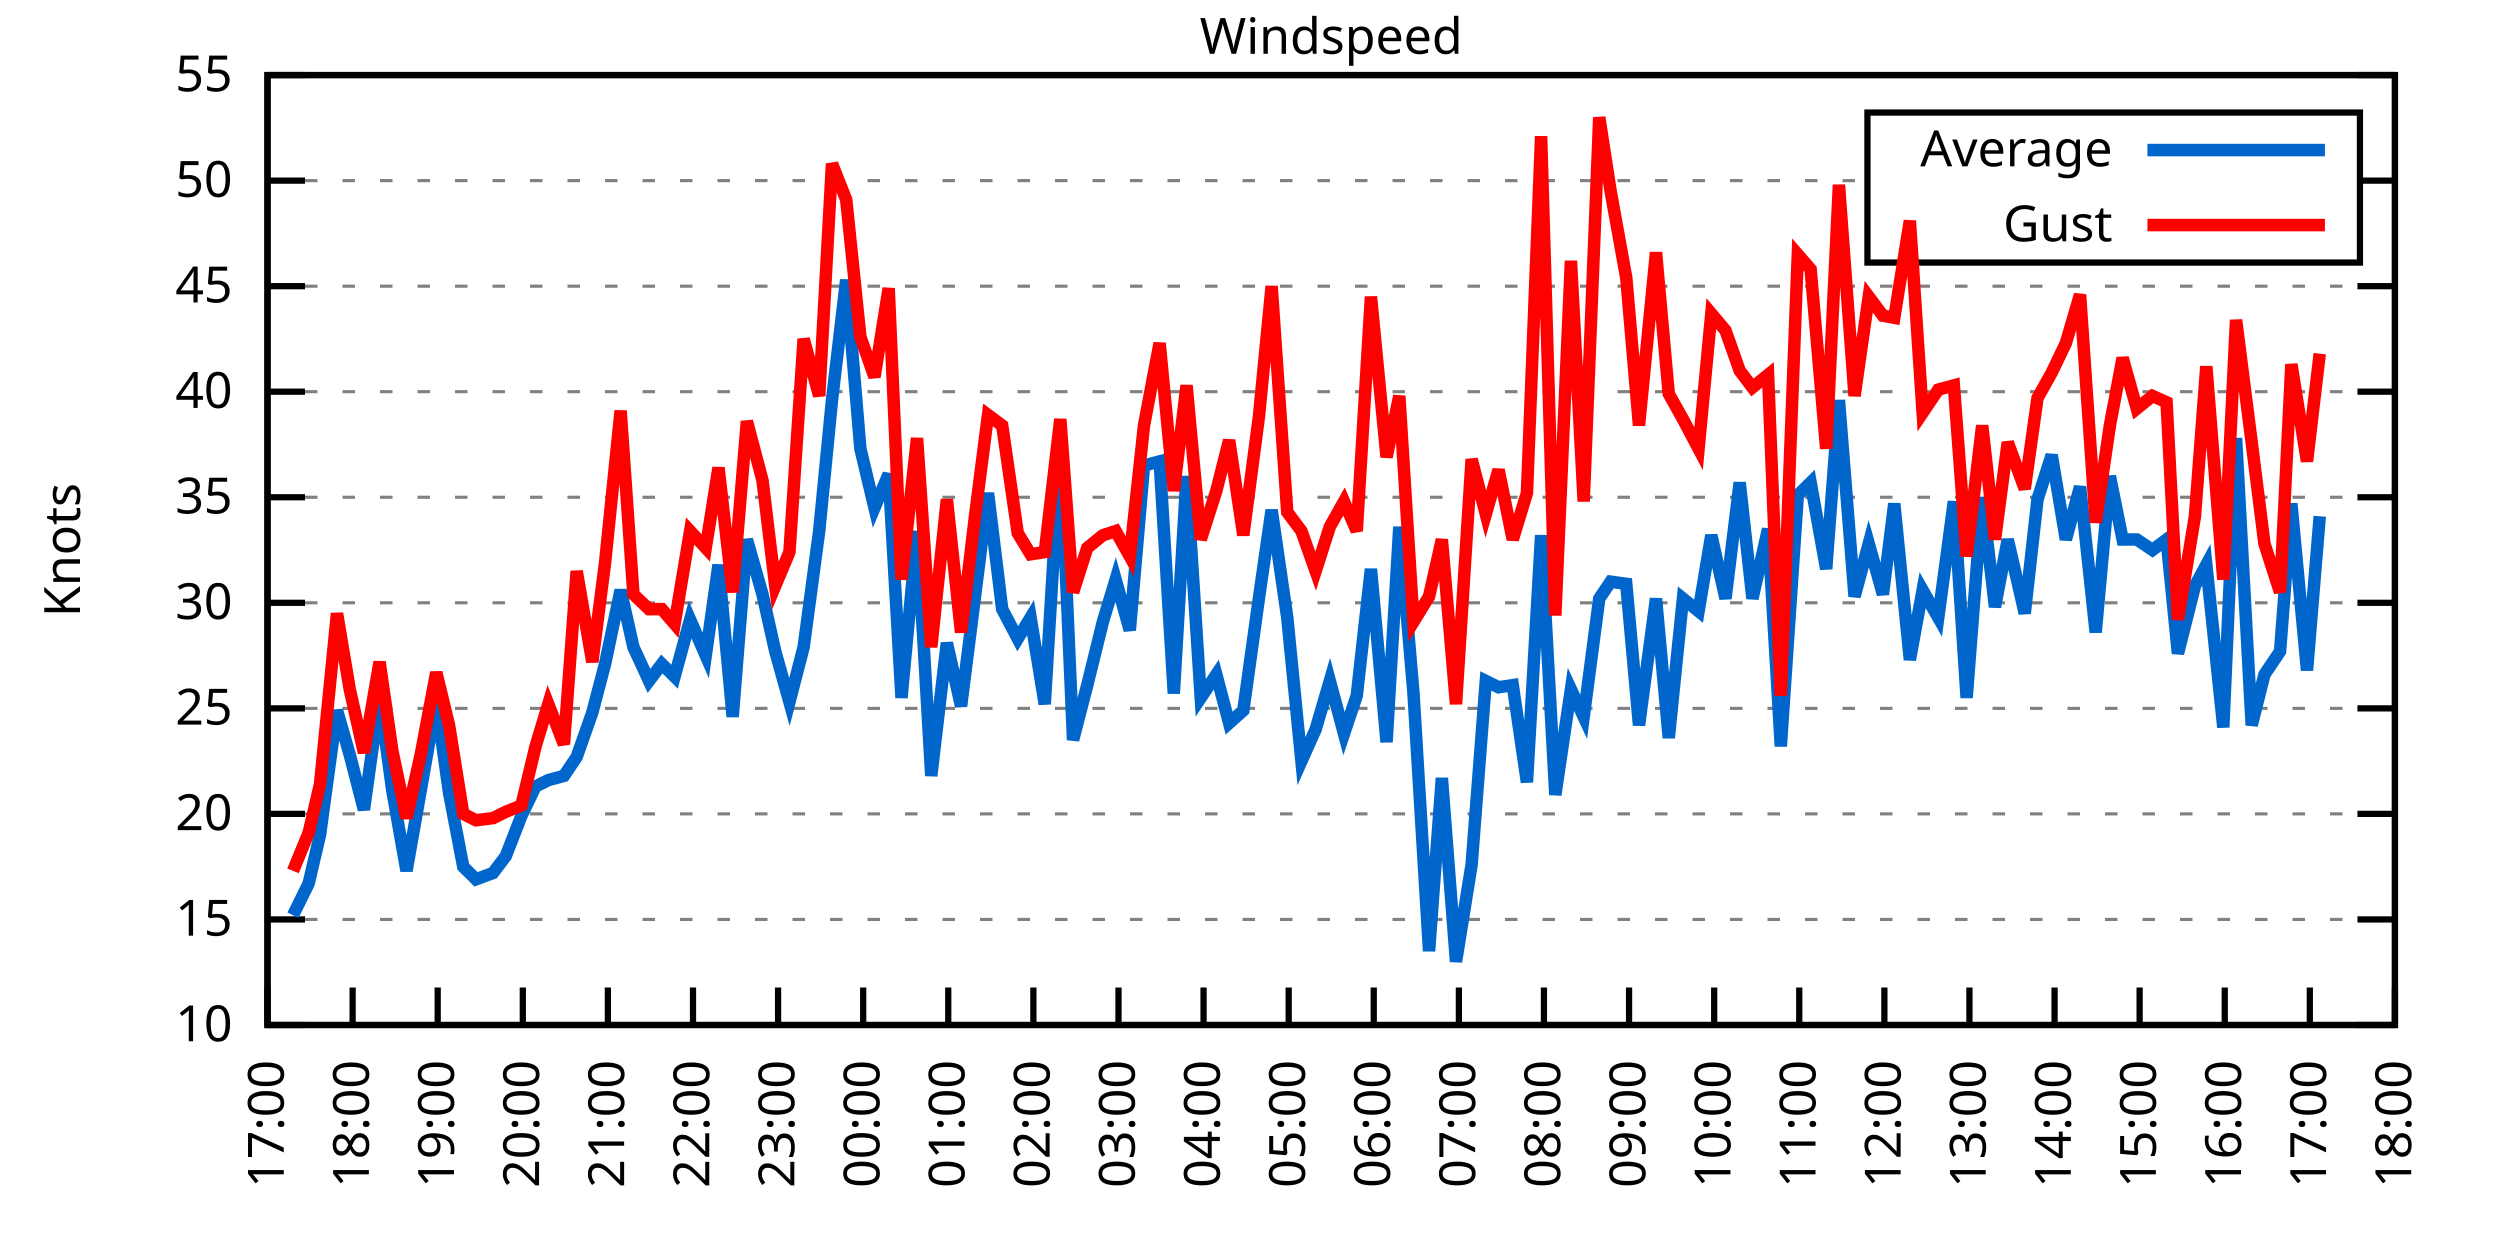
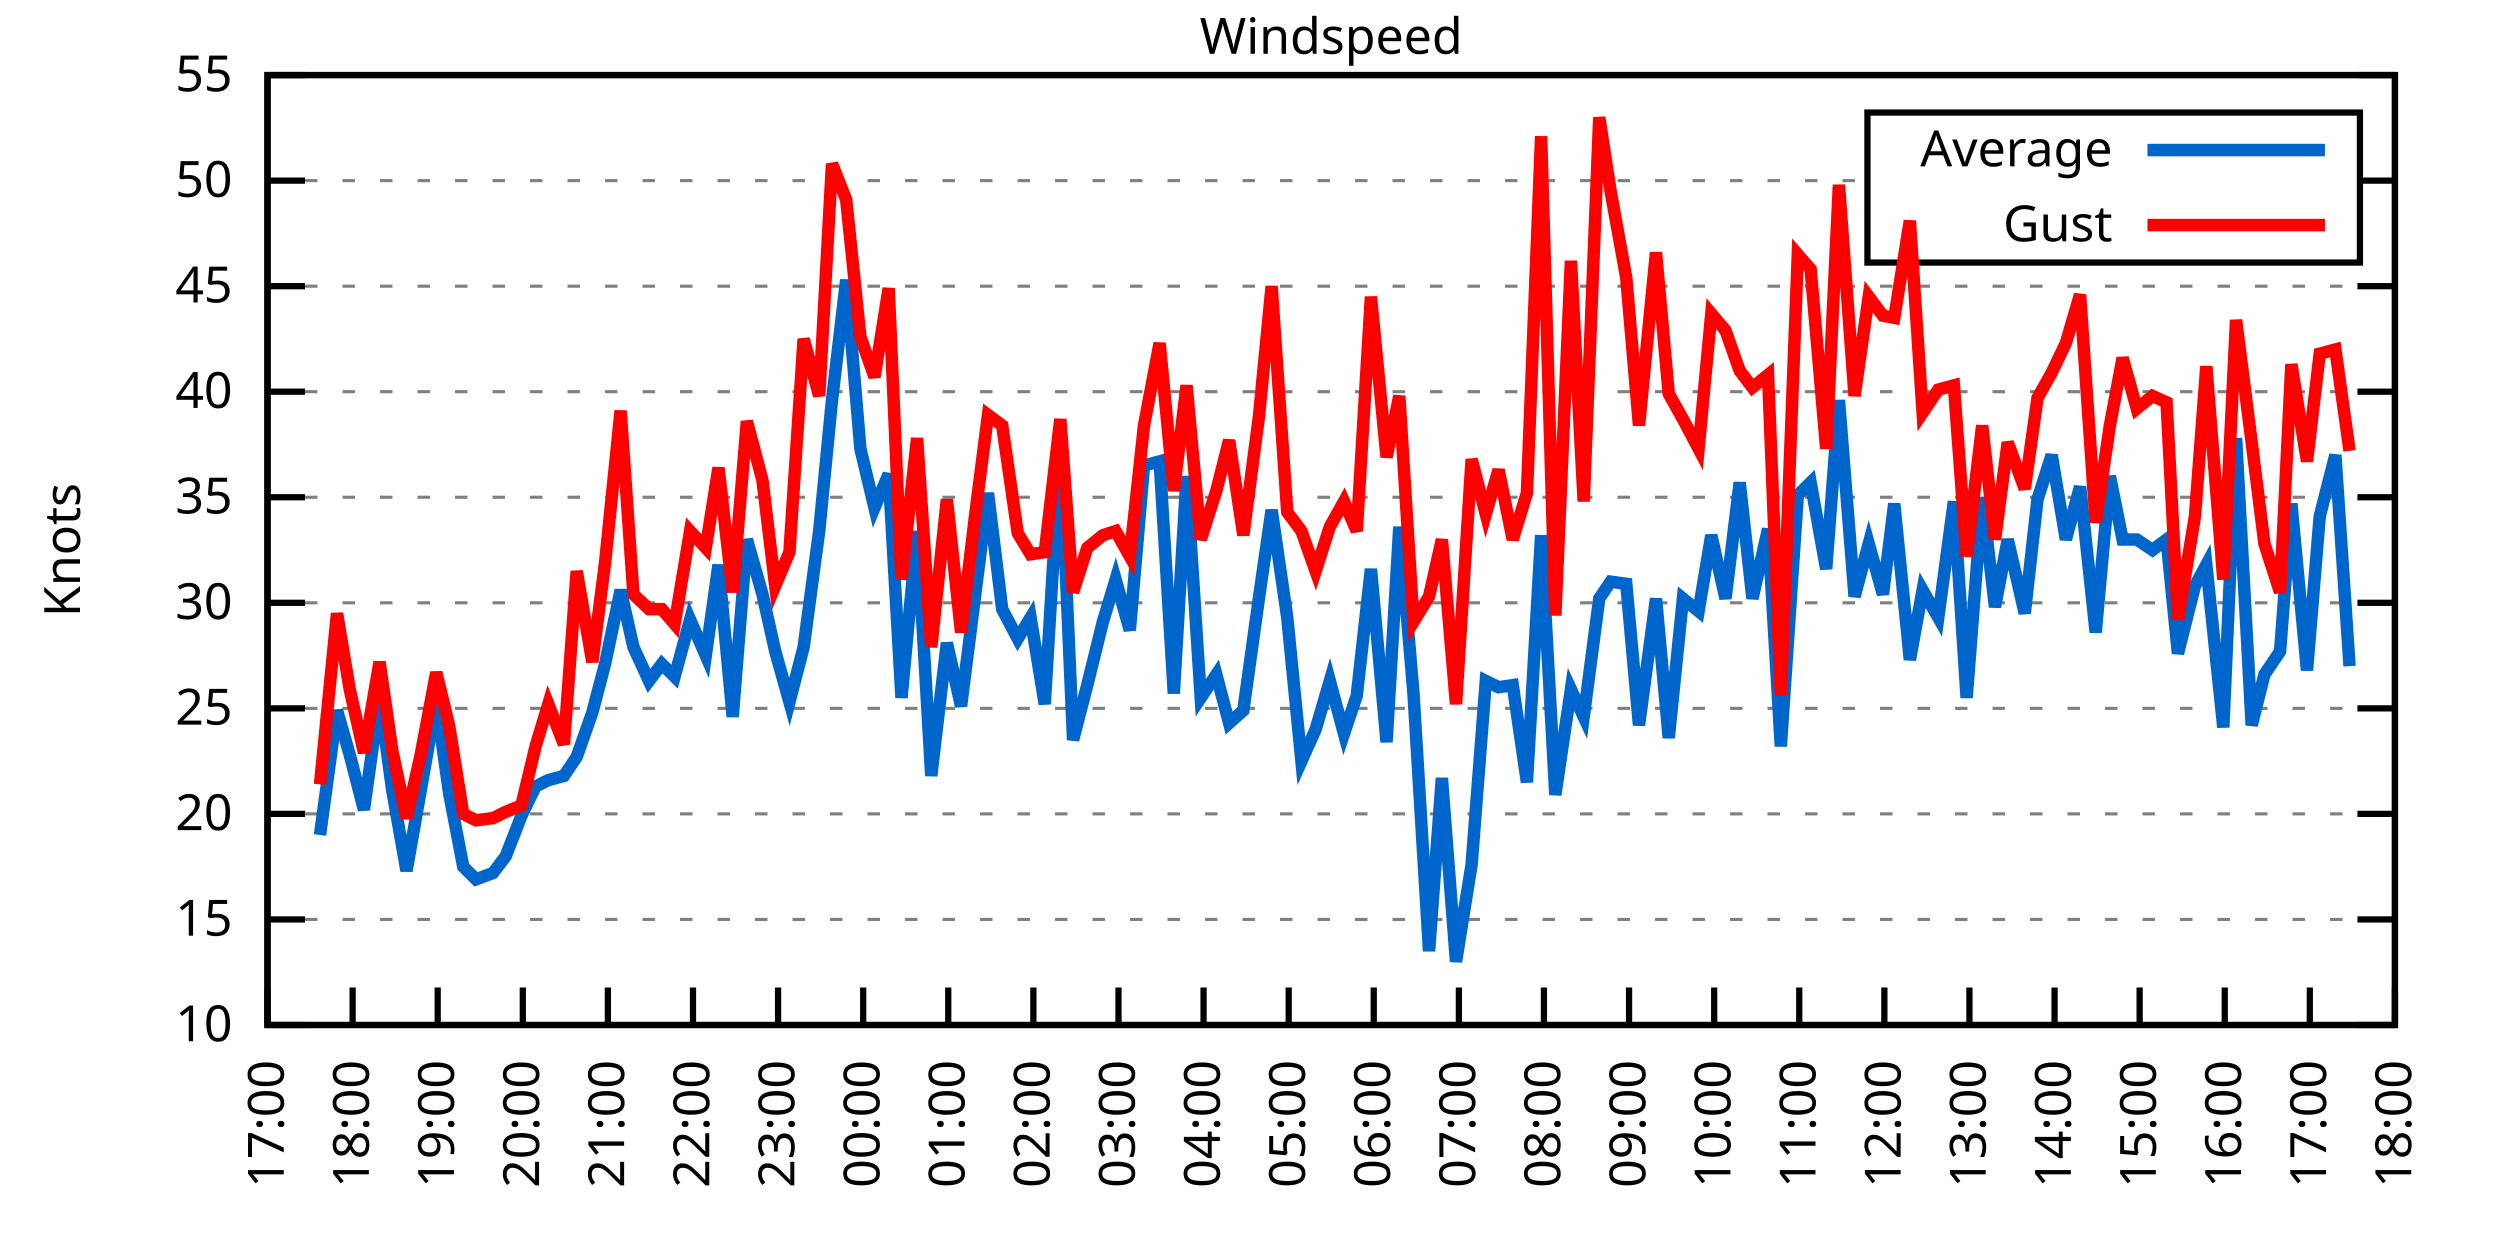
<svg xmlns="http://www.w3.org/2000/svg" xmlns:xlink="http://www.w3.org/1999/xlink" width="400" height="200" viewBox="0 0 400 200">
  <g id="gnuplot_canvas">
    <rect x="0" y="0" width="400" height="200" fill="none" />
    <defs>
      <circle id="gpDot" r="0.5" stroke-width="0.5" stroke="currentColor" />
      <path id="gpPt0" stroke-width="0.333" stroke="currentColor" d="M-1,0 h2 M0,-1 v2" />
      <path id="gpPt1" stroke-width="0.333" stroke="currentColor" d="M-1,-1 L1,1 M1,-1 L-1,1" />
      <path id="gpPt2" stroke-width="0.333" stroke="currentColor" d="M-1,0 L1,0 M0,-1 L0,1 M-1,-1 L1,1 M-1,1 L1,-1" />
      <rect id="gpPt3" stroke-width="0.333" stroke="currentColor" x="-1" y="-1" width="2" height="2" />
      <rect id="gpPt4" stroke-width="0.333" stroke="currentColor" fill="currentColor" x="-1" y="-1" width="2" height="2" />
      <circle id="gpPt5" stroke-width="0.333" stroke="currentColor" cx="0" cy="0" r="1" />
      <use xlink:href="#gpPt5" id="gpPt6" fill="currentColor" stroke="none" />
      <path id="gpPt7" stroke-width="0.333" stroke="currentColor" d="M0,-1.33 L-1.33,0.67 L1.33,0.67 z" />
      <use xlink:href="#gpPt7" id="gpPt8" fill="currentColor" stroke="none" />
      <use xlink:href="#gpPt7" id="gpPt9" stroke="currentColor" transform="rotate(180)" />
      <use xlink:href="#gpPt9" id="gpPt10" fill="currentColor" stroke="none" />
      <use xlink:href="#gpPt3" id="gpPt11" stroke="currentColor" transform="rotate(45)" />
      <use xlink:href="#gpPt11" id="gpPt12" fill="currentColor" stroke="none" />
      <path id="gpPt13" stroke-width="0.333" stroke="currentColor" d="M0,1.330 L1.265,0.411 L0.782,-1.067 L-0.782,-1.076 L-1.265,0.411 z" />
      <use xlink:href="#gpPt13" id="gpPt14" fill="currentColor" stroke="none" />
      <filter id="textbox" filterUnits="objectBoundingBox" x="0" y="0" height="1" width="1">
        <feFlood flood-color="white" flood-opacity="1" result="bgnd" />
        <feComposite in="SourceGraphic" in2="bgnd" operator="atop" />
      </filter>
      <filter id="greybox" filterUnits="objectBoundingBox" x="0" y="0" height="1" width="1">
        <feFlood flood-color="lightgrey" flood-opacity="1" result="grey" />
        <feComposite in="SourceGraphic" in2="grey" operator="atop" />
      </filter>
    </defs>
    <g fill="none" color="white" stroke="currentColor" stroke-width="1.00" stroke-linecap="butt" stroke-linejoin="miter">
</g>
    <g fill="none" color="black" stroke="currentColor" stroke-width="1.00" stroke-linecap="butt" stroke-linejoin="miter">
      <g stroke="none" shape-rendering="crispEdges">
        <polygon fill="rgb(255, 255, 255)" points="42.80,164.00 383.18,164.00 383.18,12.02 42.80,12.02 " />
      </g>
    </g>
    <g fill="none" color="black" stroke="currentColor" stroke-width="1.00" stroke-linecap="butt" stroke-linejoin="miter">
</g>
    <g fill="none" color="black" stroke="black" stroke-width="0.50" stroke-linecap="butt" stroke-linejoin="miter">
</g>
    <g fill="none" color="gray" stroke="currentColor" stroke-width="0.50" stroke-linecap="butt" stroke-linejoin="miter">
      <path stroke="gray" stroke-dasharray="2,4" class="gridline" d="M42.80,164.00 L383.19,164.00  " />
    </g>
    <g fill="none" color="gray" stroke="gray" stroke-width="1.00" stroke-linecap="butt" stroke-linejoin="miter">
</g>
    <g fill="none" color="black" stroke="currentColor" stroke-width="1.00" stroke-linecap="butt" stroke-linejoin="miter">
      <path stroke="black" d="M42.80,164.00 L48.80,164.00 M383.19,164.00 L377.19,164.00  " />
      <g transform="translate(37.20,166.60)" stroke="none" fill="black" font-family="Sans" font-size="8.00" text-anchor="end">
        <text>
          <tspan font-family="Sans"> 10</tspan>
        </text>
      </g>
    </g>
    <g fill="none" color="black" stroke="currentColor" stroke-width="1.00" stroke-linecap="butt" stroke-linejoin="miter">
</g>
    <g fill="none" color="black" stroke="black" stroke-width="0.50" stroke-linecap="butt" stroke-linejoin="miter">
</g>
    <g fill="none" color="gray" stroke="currentColor" stroke-width="0.50" stroke-linecap="butt" stroke-linejoin="miter">
      <path stroke="gray" stroke-dasharray="2,4" class="gridline" d="M42.80,147.11 L383.19,147.11  " />
    </g>
    <g fill="none" color="gray" stroke="gray" stroke-width="1.00" stroke-linecap="butt" stroke-linejoin="miter">
</g>
    <g fill="none" color="black" stroke="currentColor" stroke-width="1.00" stroke-linecap="butt" stroke-linejoin="miter">
      <path stroke="black" d="M42.80,147.11 L48.80,147.11 M383.19,147.11 L377.19,147.11  " />
      <g transform="translate(37.20,149.71)" stroke="none" fill="black" font-family="Sans" font-size="8.00" text-anchor="end">
        <text>
          <tspan font-family="Sans"> 15</tspan>
        </text>
      </g>
    </g>
    <g fill="none" color="black" stroke="currentColor" stroke-width="1.00" stroke-linecap="butt" stroke-linejoin="miter">
</g>
    <g fill="none" color="black" stroke="black" stroke-width="0.50" stroke-linecap="butt" stroke-linejoin="miter">
</g>
    <g fill="none" color="gray" stroke="currentColor" stroke-width="0.50" stroke-linecap="butt" stroke-linejoin="miter">
      <path stroke="gray" stroke-dasharray="2,4" class="gridline" d="M42.80,130.22 L383.19,130.22  " />
    </g>
    <g fill="none" color="gray" stroke="gray" stroke-width="1.00" stroke-linecap="butt" stroke-linejoin="miter">
</g>
    <g fill="none" color="black" stroke="currentColor" stroke-width="1.00" stroke-linecap="butt" stroke-linejoin="miter">
      <path stroke="black" d="M42.80,130.22 L48.80,130.22 M383.19,130.22 L377.19,130.22  " />
      <g transform="translate(37.20,132.82)" stroke="none" fill="black" font-family="Sans" font-size="8.00" text-anchor="end">
        <text>
          <tspan font-family="Sans"> 20</tspan>
        </text>
      </g>
    </g>
    <g fill="none" color="black" stroke="currentColor" stroke-width="1.00" stroke-linecap="butt" stroke-linejoin="miter">
</g>
    <g fill="none" color="black" stroke="black" stroke-width="0.50" stroke-linecap="butt" stroke-linejoin="miter">
</g>
    <g fill="none" color="gray" stroke="currentColor" stroke-width="0.50" stroke-linecap="butt" stroke-linejoin="miter">
      <path stroke="gray" stroke-dasharray="2,4" class="gridline" d="M42.80,113.34 L383.19,113.34  " />
    </g>
    <g fill="none" color="gray" stroke="gray" stroke-width="1.00" stroke-linecap="butt" stroke-linejoin="miter">
</g>
    <g fill="none" color="black" stroke="currentColor" stroke-width="1.00" stroke-linecap="butt" stroke-linejoin="miter">
      <path stroke="black" d="M42.80,113.34 L48.80,113.34 M383.19,113.34 L377.19,113.34  " />
      <g transform="translate(37.20,115.94)" stroke="none" fill="black" font-family="Sans" font-size="8.00" text-anchor="end">
        <text>
          <tspan font-family="Sans"> 25</tspan>
        </text>
      </g>
    </g>
    <g fill="none" color="black" stroke="currentColor" stroke-width="1.00" stroke-linecap="butt" stroke-linejoin="miter">
</g>
    <g fill="none" color="black" stroke="black" stroke-width="0.50" stroke-linecap="butt" stroke-linejoin="miter">
</g>
    <g fill="none" color="gray" stroke="currentColor" stroke-width="0.50" stroke-linecap="butt" stroke-linejoin="miter">
      <path stroke="gray" stroke-dasharray="2,4" class="gridline" d="M42.80,96.45 L383.19,96.45  " />
    </g>
    <g fill="none" color="gray" stroke="gray" stroke-width="1.00" stroke-linecap="butt" stroke-linejoin="miter">
</g>
    <g fill="none" color="black" stroke="currentColor" stroke-width="1.00" stroke-linecap="butt" stroke-linejoin="miter">
      <path stroke="black" d="M42.80,96.45 L48.80,96.45 M383.19,96.45 L377.19,96.45  " />
      <g transform="translate(37.20,99.05)" stroke="none" fill="black" font-family="Sans" font-size="8.00" text-anchor="end">
        <text>
          <tspan font-family="Sans"> 30</tspan>
        </text>
      </g>
    </g>
    <g fill="none" color="black" stroke="currentColor" stroke-width="1.00" stroke-linecap="butt" stroke-linejoin="miter">
</g>
    <g fill="none" color="black" stroke="black" stroke-width="0.50" stroke-linecap="butt" stroke-linejoin="miter">
</g>
    <g fill="none" color="gray" stroke="currentColor" stroke-width="0.50" stroke-linecap="butt" stroke-linejoin="miter">
      <path stroke="gray" stroke-dasharray="2,4" class="gridline" d="M42.80,79.56 L383.19,79.56  " />
    </g>
    <g fill="none" color="gray" stroke="gray" stroke-width="1.00" stroke-linecap="butt" stroke-linejoin="miter">
</g>
    <g fill="none" color="black" stroke="currentColor" stroke-width="1.00" stroke-linecap="butt" stroke-linejoin="miter">
      <path stroke="black" d="M42.80,79.56 L48.80,79.56 M383.19,79.56 L377.19,79.56  " />
      <g transform="translate(37.20,82.16)" stroke="none" fill="black" font-family="Sans" font-size="8.00" text-anchor="end">
        <text>
          <tspan font-family="Sans"> 35</tspan>
        </text>
      </g>
    </g>
    <g fill="none" color="black" stroke="currentColor" stroke-width="1.00" stroke-linecap="butt" stroke-linejoin="miter">
</g>
    <g fill="none" color="black" stroke="black" stroke-width="0.50" stroke-linecap="butt" stroke-linejoin="miter">
</g>
    <g fill="none" color="gray" stroke="currentColor" stroke-width="0.50" stroke-linecap="butt" stroke-linejoin="miter">
      <path stroke="gray" stroke-dasharray="2,4" class="gridline" d="M42.80,62.67 L383.19,62.67  " />
    </g>
    <g fill="none" color="gray" stroke="gray" stroke-width="1.00" stroke-linecap="butt" stroke-linejoin="miter">
</g>
    <g fill="none" color="black" stroke="currentColor" stroke-width="1.00" stroke-linecap="butt" stroke-linejoin="miter">
      <path stroke="black" d="M42.80,62.67 L48.80,62.67 M383.19,62.67 L377.19,62.67  " />
      <g transform="translate(37.20,65.27)" stroke="none" fill="black" font-family="Sans" font-size="8.00" text-anchor="end">
        <text>
          <tspan font-family="Sans"> 40</tspan>
        </text>
      </g>
    </g>
    <g fill="none" color="black" stroke="currentColor" stroke-width="1.00" stroke-linecap="butt" stroke-linejoin="miter">
</g>
    <g fill="none" color="black" stroke="black" stroke-width="0.50" stroke-linecap="butt" stroke-linejoin="miter">
</g>
    <g fill="none" color="gray" stroke="currentColor" stroke-width="0.50" stroke-linecap="butt" stroke-linejoin="miter">
      <path stroke="gray" stroke-dasharray="2,4" class="gridline" d="M42.80,45.79 L383.19,45.79  " />
    </g>
    <g fill="none" color="gray" stroke="gray" stroke-width="1.00" stroke-linecap="butt" stroke-linejoin="miter">
</g>
    <g fill="none" color="black" stroke="currentColor" stroke-width="1.00" stroke-linecap="butt" stroke-linejoin="miter">
      <path stroke="black" d="M42.80,45.79 L48.80,45.79 M383.19,45.79 L377.19,45.79  " />
      <g transform="translate(37.20,48.39)" stroke="none" fill="black" font-family="Sans" font-size="8.00" text-anchor="end">
        <text>
          <tspan font-family="Sans"> 45</tspan>
        </text>
      </g>
    </g>
    <g fill="none" color="black" stroke="currentColor" stroke-width="1.00" stroke-linecap="butt" stroke-linejoin="miter">
</g>
    <g fill="none" color="black" stroke="black" stroke-width="0.50" stroke-linecap="butt" stroke-linejoin="miter">
</g>
    <g fill="none" color="gray" stroke="currentColor" stroke-width="0.50" stroke-linecap="butt" stroke-linejoin="miter">
      <path stroke="gray" stroke-dasharray="2,4" class="gridline" d="M42.80,28.90 L298.79,28.90 M377.59,28.90 L383.19,28.90  " />
    </g>
    <g fill="none" color="gray" stroke="gray" stroke-width="1.00" stroke-linecap="butt" stroke-linejoin="miter">
</g>
    <g fill="none" color="black" stroke="currentColor" stroke-width="1.00" stroke-linecap="butt" stroke-linejoin="miter">
      <path stroke="black" d="M42.80,28.90 L48.80,28.90 M383.19,28.90 L377.19,28.90  " />
      <g transform="translate(37.20,31.50)" stroke="none" fill="black" font-family="Sans" font-size="8.00" text-anchor="end">
        <text>
          <tspan font-family="Sans"> 50</tspan>
        </text>
      </g>
    </g>
    <g fill="none" color="black" stroke="currentColor" stroke-width="1.00" stroke-linecap="butt" stroke-linejoin="miter">
</g>
    <g fill="none" color="black" stroke="black" stroke-width="0.50" stroke-linecap="butt" stroke-linejoin="miter">
</g>
    <g fill="none" color="gray" stroke="currentColor" stroke-width="0.50" stroke-linecap="butt" stroke-linejoin="miter">
      <path stroke="gray" stroke-dasharray="2,4" class="gridline" d="M42.80,12.01 L383.19,12.01  " />
    </g>
    <g fill="none" color="gray" stroke="gray" stroke-width="1.00" stroke-linecap="butt" stroke-linejoin="miter">
</g>
    <g fill="none" color="black" stroke="currentColor" stroke-width="1.00" stroke-linecap="butt" stroke-linejoin="miter">
      <path stroke="black" d="M42.80,12.01 L48.80,12.01 M383.19,12.01 L377.19,12.01  " />
      <g transform="translate(37.20,14.61)" stroke="none" fill="black" font-family="Sans" font-size="8.00" text-anchor="end">
        <text>
          <tspan font-family="Sans"> 55</tspan>
        </text>
      </g>
    </g>
    <g fill="none" color="black" stroke="currentColor" stroke-width="1.00" stroke-linecap="butt" stroke-linejoin="miter">
      <path stroke="black" d="M42.80,164.00 L42.80,158.00  " />
      <g transform="translate(45.40,169.60) rotate(270.00)" stroke="none" fill="black" font-family="Sans" font-size="8.00" text-anchor="end">
        <text>
          <tspan font-family="Sans">17:00</tspan>
        </text>
      </g>
    </g>
    <g fill="none" color="black" stroke="currentColor" stroke-width="1.00" stroke-linecap="butt" stroke-linejoin="miter">
      <path stroke="black" d="M56.42,164.00 L56.42,158.00  " />
      <g transform="translate(59.02,169.60) rotate(270.00)" stroke="none" fill="black" font-family="Sans" font-size="8.00" text-anchor="end">
        <text>
          <tspan font-family="Sans">18:00</tspan>
        </text>
      </g>
    </g>
    <g fill="none" color="black" stroke="currentColor" stroke-width="1.00" stroke-linecap="butt" stroke-linejoin="miter">
      <path stroke="black" d="M70.03,164.00 L70.03,158.00  " />
      <g transform="translate(72.63,169.60) rotate(270.00)" stroke="none" fill="black" font-family="Sans" font-size="8.00" text-anchor="end">
        <text>
          <tspan font-family="Sans">19:00</tspan>
        </text>
      </g>
    </g>
    <g fill="none" color="black" stroke="currentColor" stroke-width="1.00" stroke-linecap="butt" stroke-linejoin="miter">
      <path stroke="black" d="M83.65,164.00 L83.65,158.00  " />
      <g transform="translate(86.25,169.60) rotate(270.00)" stroke="none" fill="black" font-family="Sans" font-size="8.00" text-anchor="end">
        <text>
          <tspan font-family="Sans">20:00</tspan>
        </text>
      </g>
    </g>
    <g fill="none" color="black" stroke="currentColor" stroke-width="1.00" stroke-linecap="butt" stroke-linejoin="miter">
      <path stroke="black" d="M97.26,164.00 L97.26,158.00  " />
      <g transform="translate(99.86,169.60) rotate(270.00)" stroke="none" fill="black" font-family="Sans" font-size="8.00" text-anchor="end">
        <text>
          <tspan font-family="Sans">21:00</tspan>
        </text>
      </g>
    </g>
    <g fill="none" color="black" stroke="currentColor" stroke-width="1.00" stroke-linecap="butt" stroke-linejoin="miter">
      <path stroke="black" d="M110.88,164.00 L110.88,158.00  " />
      <g transform="translate(113.48,169.60) rotate(270.00)" stroke="none" fill="black" font-family="Sans" font-size="8.00" text-anchor="end">
        <text>
          <tspan font-family="Sans">22:00</tspan>
        </text>
      </g>
    </g>
    <g fill="none" color="black" stroke="currentColor" stroke-width="1.00" stroke-linecap="butt" stroke-linejoin="miter">
      <path stroke="black" d="M124.49,164.00 L124.49,158.00  " />
      <g transform="translate(127.09,169.60) rotate(270.00)" stroke="none" fill="black" font-family="Sans" font-size="8.00" text-anchor="end">
        <text>
          <tspan font-family="Sans">23:00</tspan>
        </text>
      </g>
    </g>
    <g fill="none" color="black" stroke="currentColor" stroke-width="1.00" stroke-linecap="butt" stroke-linejoin="miter">
      <path stroke="black" d="M138.11,164.00 L138.11,158.00  " />
      <g transform="translate(140.71,169.60) rotate(270.00)" stroke="none" fill="black" font-family="Sans" font-size="8.00" text-anchor="end">
        <text>
          <tspan font-family="Sans">00:00</tspan>
        </text>
      </g>
    </g>
    <g fill="none" color="black" stroke="currentColor" stroke-width="1.00" stroke-linecap="butt" stroke-linejoin="miter">
      <path stroke="black" d="M151.72,164.00 L151.72,158.00  " />
      <g transform="translate(154.32,169.60) rotate(270.00)" stroke="none" fill="black" font-family="Sans" font-size="8.00" text-anchor="end">
        <text>
          <tspan font-family="Sans">01:00</tspan>
        </text>
      </g>
    </g>
    <g fill="none" color="black" stroke="currentColor" stroke-width="1.00" stroke-linecap="butt" stroke-linejoin="miter">
      <path stroke="black" d="M165.34,164.00 L165.34,158.00  " />
      <g transform="translate(167.94,169.60) rotate(270.00)" stroke="none" fill="black" font-family="Sans" font-size="8.00" text-anchor="end">
        <text>
          <tspan font-family="Sans">02:00</tspan>
        </text>
      </g>
    </g>
    <g fill="none" color="black" stroke="currentColor" stroke-width="1.00" stroke-linecap="butt" stroke-linejoin="miter">
      <path stroke="black" d="M178.96,164.00 L178.96,158.00  " />
      <g transform="translate(181.56,169.60) rotate(270.00)" stroke="none" fill="black" font-family="Sans" font-size="8.00" text-anchor="end">
        <text>
          <tspan font-family="Sans">03:00</tspan>
        </text>
      </g>
    </g>
    <g fill="none" color="black" stroke="currentColor" stroke-width="1.00" stroke-linecap="butt" stroke-linejoin="miter">
      <path stroke="black" d="M192.57,164.00 L192.57,158.00  " />
      <g transform="translate(195.17,169.60) rotate(270.00)" stroke="none" fill="black" font-family="Sans" font-size="8.00" text-anchor="end">
        <text>
          <tspan font-family="Sans">04:00</tspan>
        </text>
      </g>
    </g>
    <g fill="none" color="black" stroke="currentColor" stroke-width="1.00" stroke-linecap="butt" stroke-linejoin="miter">
      <path stroke="black" d="M206.19,164.00 L206.19,158.00  " />
      <g transform="translate(208.79,169.60) rotate(270.00)" stroke="none" fill="black" font-family="Sans" font-size="8.00" text-anchor="end">
        <text>
          <tspan font-family="Sans">05:00</tspan>
        </text>
      </g>
    </g>
    <g fill="none" color="black" stroke="currentColor" stroke-width="1.00" stroke-linecap="butt" stroke-linejoin="miter">
      <path stroke="black" d="M219.80,164.00 L219.80,158.00  " />
      <g transform="translate(222.40,169.60) rotate(270.00)" stroke="none" fill="black" font-family="Sans" font-size="8.00" text-anchor="end">
        <text>
          <tspan font-family="Sans">06:00</tspan>
        </text>
      </g>
    </g>
    <g fill="none" color="black" stroke="currentColor" stroke-width="1.00" stroke-linecap="butt" stroke-linejoin="miter">
      <path stroke="black" d="M233.42,164.00 L233.42,158.00  " />
      <g transform="translate(236.02,169.60) rotate(270.00)" stroke="none" fill="black" font-family="Sans" font-size="8.00" text-anchor="end">
        <text>
          <tspan font-family="Sans">07:00</tspan>
        </text>
      </g>
    </g>
    <g fill="none" color="black" stroke="currentColor" stroke-width="1.00" stroke-linecap="butt" stroke-linejoin="miter">
      <path stroke="black" d="M247.03,164.00 L247.03,158.00  " />
      <g transform="translate(249.63,169.60) rotate(270.00)" stroke="none" fill="black" font-family="Sans" font-size="8.00" text-anchor="end">
        <text>
          <tspan font-family="Sans">08:00</tspan>
        </text>
      </g>
    </g>
    <g fill="none" color="black" stroke="currentColor" stroke-width="1.00" stroke-linecap="butt" stroke-linejoin="miter">
      <path stroke="black" d="M260.65,164.00 L260.65,158.00  " />
      <g transform="translate(263.25,169.60) rotate(270.00)" stroke="none" fill="black" font-family="Sans" font-size="8.00" text-anchor="end">
        <text>
          <tspan font-family="Sans">09:00</tspan>
        </text>
      </g>
    </g>
    <g fill="none" color="black" stroke="currentColor" stroke-width="1.00" stroke-linecap="butt" stroke-linejoin="miter">
      <path stroke="black" d="M274.27,164.00 L274.27,158.00  " />
      <g transform="translate(276.87,169.60) rotate(270.00)" stroke="none" fill="black" font-family="Sans" font-size="8.00" text-anchor="end">
        <text>
          <tspan font-family="Sans">10:00</tspan>
        </text>
      </g>
    </g>
    <g fill="none" color="black" stroke="currentColor" stroke-width="1.00" stroke-linecap="butt" stroke-linejoin="miter">
      <path stroke="black" d="M287.88,164.00 L287.88,158.00  " />
      <g transform="translate(290.48,169.60) rotate(270.00)" stroke="none" fill="black" font-family="Sans" font-size="8.00" text-anchor="end">
        <text>
          <tspan font-family="Sans">11:00</tspan>
        </text>
      </g>
    </g>
    <g fill="none" color="black" stroke="currentColor" stroke-width="1.00" stroke-linecap="butt" stroke-linejoin="miter">
      <path stroke="black" d="M301.50,164.00 L301.50,158.00  " />
      <g transform="translate(304.10,169.60) rotate(270.00)" stroke="none" fill="black" font-family="Sans" font-size="8.00" text-anchor="end">
        <text>
          <tspan font-family="Sans">12:00</tspan>
        </text>
      </g>
    </g>
    <g fill="none" color="black" stroke="currentColor" stroke-width="1.00" stroke-linecap="butt" stroke-linejoin="miter">
      <path stroke="black" d="M315.11,164.00 L315.11,158.00  " />
      <g transform="translate(317.71,169.60) rotate(270.00)" stroke="none" fill="black" font-family="Sans" font-size="8.00" text-anchor="end">
        <text>
          <tspan font-family="Sans">13:00</tspan>
        </text>
      </g>
    </g>
    <g fill="none" color="black" stroke="currentColor" stroke-width="1.00" stroke-linecap="butt" stroke-linejoin="miter">
      <path stroke="black" d="M328.73,164.00 L328.73,158.00  " />
      <g transform="translate(331.33,169.60) rotate(270.00)" stroke="none" fill="black" font-family="Sans" font-size="8.00" text-anchor="end">
        <text>
          <tspan font-family="Sans">14:00</tspan>
        </text>
      </g>
    </g>
    <g fill="none" color="black" stroke="currentColor" stroke-width="1.00" stroke-linecap="butt" stroke-linejoin="miter">
      <path stroke="black" d="M342.34,164.00 L342.34,158.00  " />
      <g transform="translate(344.94,169.60) rotate(270.00)" stroke="none" fill="black" font-family="Sans" font-size="8.00" text-anchor="end">
        <text>
          <tspan font-family="Sans">15:00</tspan>
        </text>
      </g>
    </g>
    <g fill="none" color="black" stroke="currentColor" stroke-width="1.00" stroke-linecap="butt" stroke-linejoin="miter">
      <path stroke="black" d="M355.96,164.00 L355.96,158.00  " />
      <g transform="translate(358.56,169.60) rotate(270.00)" stroke="none" fill="black" font-family="Sans" font-size="8.00" text-anchor="end">
        <text>
          <tspan font-family="Sans">16:00</tspan>
        </text>
      </g>
    </g>
    <g fill="none" color="black" stroke="currentColor" stroke-width="1.00" stroke-linecap="butt" stroke-linejoin="miter">
      <path stroke="black" d="M369.57,164.00 L369.57,158.00  " />
      <g transform="translate(372.17,169.60) rotate(270.00)" stroke="none" fill="black" font-family="Sans" font-size="8.00" text-anchor="end">
        <text>
          <tspan font-family="Sans">17:00</tspan>
        </text>
      </g>
    </g>
    <g fill="none" color="black" stroke="currentColor" stroke-width="1.00" stroke-linecap="butt" stroke-linejoin="miter">
      <path stroke="black" d="M383.19,164.00 L383.19,158.00  " />
      <g transform="translate(385.79,169.60) rotate(270.00)" stroke="none" fill="black" font-family="Sans" font-size="8.00" text-anchor="end">
        <text>
          <tspan font-family="Sans">18:00</tspan>
        </text>
      </g>
    </g>
    <g fill="none" color="black" stroke="currentColor" stroke-width="1.00" stroke-linecap="butt" stroke-linejoin="miter">
</g>
    <g fill="none" color="black" stroke="currentColor" stroke-width="1.00" stroke-linecap="butt" stroke-linejoin="miter">
      <path stroke="black" d="M42.80,12.01 L42.80,164.00 L383.19,164.00 L383.19,12.01 L42.80,12.01 Z  " />
    </g>
    <g fill="none" color="black" stroke="currentColor" stroke-width="1.00" stroke-linecap="butt" stroke-linejoin="miter">
</g>
    <g fill="none" color="black" stroke="currentColor" stroke-width="1.00" stroke-linecap="butt" stroke-linejoin="miter">
      <path stroke="black" d="M298.79,42.01 L298.79,18.01 L377.59,18.01 L377.59,42.01 L298.79,42.01 Z  " />
    </g>
    <g id="Windspeed_plot_1">
      <g fill="none" color="white" stroke="black" stroke-width="2.00" stroke-linecap="butt" stroke-linejoin="miter">
</g>
      <g fill="none" color="black" stroke="currentColor" stroke-width="2.00" stroke-linecap="butt" stroke-linejoin="miter">
        <g transform="translate(337.99,26.61)" stroke="none" fill="black" font-family="Sans" font-size="8.00" text-anchor="end">
          <text>
            <tspan font-family="Sans">Average</tspan>
          </text>
        </g>
      </g>
      <g fill="none" color="black" stroke="currentColor" stroke-width="2.00" stroke-linecap="butt" stroke-linejoin="miter">
-         <path stroke="rgb(  0, 102, 204)" d="M343.59,24.01 L371.99,24.01 M46.88,146.44 L49.38,141.37 L51.20,133.60 L53.92,113.67 L55.96,120.77 L58.23,129.55   L60.73,111.65 L62.77,126.51 L65.04,139.34 L67.31,126.51 L69.80,112.32 L71.85,126.85 L74.12,138.67 L76.16,140.69   L78.88,139.68 L80.92,136.98 L83.42,130.56 L85.69,125.83 L87.73,124.82 L90.23,124.14 L92.27,121.11 L94.77,114.01   L96.81,106.24 L99.30,94.42 L101.35,103.54 L103.84,108.95 L105.89,106.24 L107.93,108.27 L110.42,99.15 L112.92,104.89   L114.96,90.37 L117.23,114.69 L119.50,86.32 L122.00,95.10 L124.04,104.22 L126.31,112.32 L128.58,103.54 L131.07,84.97   L133.12,64.02 L135.39,44.77 L137.66,71.79 L139.92,81.25 L142.19,75.85 L144.24,111.65 L146.73,84.97 L149.00,124.14   L151.50,102.87 L153.77,113.00 L156.04,95.10 L158.08,78.89 L160.35,97.46 L162.84,102.19 L164.89,98.81 L167.16,112.66   L169.65,71.12 L171.69,118.40 L173.96,109.62 L176.46,99.49 L178.50,92.73 L180.77,100.84 L183.04,74.49 L185.54,73.82   L187.81,110.97 L189.85,76.18 L192.12,111.65 L194.61,107.93 L196.66,115.70 L198.93,113.67 L201.42,95.77 L203.46,81.59   L205.96,98.81 L208.23,121.78 L210.50,116.71 L212.77,108.95 L215.04,117.39 L217.08,111.31 L219.35,91.04 L221.85,118.74   L223.89,84.29 L226.16,110.97 L228.65,152.18 L230.70,124.48 L232.96,153.87 L235.46,138.33 L237.73,108.95 L239.77,109.96   L242.04,109.62 L244.31,125.16 L246.58,85.64 L248.85,127.18 L251.35,110.30 L253.39,114.69 L255.88,95.77 L257.70,93.07   L260.20,93.41 L262.24,116.04 L264.96,95.77 L267.00,118.07 L269.27,95.77 L271.77,97.80 L273.81,85.64 L276.08,95.77   L278.35,77.20 L280.39,95.77 L282.89,84.63 L284.93,119.42 L287.65,79.22 L289.70,77.20 L292.19,91.04 L294.23,64.02   L296.73,95.44 L299.00,86.99 L301.27,95.10 L303.08,80.57 L305.58,105.57 L307.62,94.42 L310.12,98.81 L312.62,80.24   L314.66,111.65 L317.15,79.56 L319.20,97.12 L321.24,86.32 L323.96,98.14 L326.00,79.90 L328.27,72.81 L330.54,86.32   L332.81,77.87 L335.31,101.18 L337.58,76.18 L339.62,86.32 L341.89,86.32 L344.39,88.00 L346.65,86.32 L348.47,104.56   L351.19,93.75 L353.01,90.37 L355.73,116.38 L357.77,70.10 L360.27,116.04 L362.31,107.93 L364.81,104.22 L366.62,80.57   L369.12,107.26 L371.16,82.60  " />
+         <path stroke="rgb(  0, 102, 204)" d="M343.59,24.01 L371.99,24.01 M51.20,133.60 L53.92,113.67 L55.96,120.77 L58.23,129.55 L60.73,111.65 L62.77,126.51   L65.04,139.34 L67.31,126.51 L69.80,112.32 L71.85,126.85 L74.12,138.67 L76.16,140.69 L78.88,139.68 L80.92,136.98   L83.42,130.56 L85.69,125.83 L87.73,124.82 L90.23,124.14 L92.27,121.11 L94.77,114.01 L96.81,106.24 L99.30,94.42   L101.35,103.54 L103.84,108.95 L105.89,106.24 L107.93,108.27 L110.42,99.15 L112.92,104.89 L114.96,90.37 L117.23,114.69   L119.50,86.32 L122.00,95.10 L124.04,104.22 L126.31,112.32 L128.58,103.54 L131.07,84.97 L133.12,64.02 L135.39,44.77   L137.66,71.79 L139.92,81.25 L142.19,75.85 L144.24,111.65 L146.73,84.97 L149.00,124.14 L151.50,102.87 L153.77,113.00   L156.04,95.10 L158.08,78.89 L160.35,97.46 L162.84,102.19 L164.89,98.81 L167.16,112.66 L169.65,71.12 L171.69,118.40   L173.96,109.62 L176.46,99.49 L178.50,92.73 L180.77,100.84 L183.04,74.49 L185.54,73.82 L187.81,110.97 L189.85,76.18   L192.12,111.65 L194.61,107.93 L196.66,115.70 L198.93,113.67 L201.42,95.77 L203.46,81.59 L205.96,98.81 L208.23,121.78   L210.50,116.71 L212.77,108.95 L215.04,117.39 L217.08,111.31 L219.35,91.04 L221.85,118.74 L223.89,84.29 L226.16,110.97   L228.65,152.18 L230.70,124.48 L232.96,153.87 L235.46,138.33 L237.73,108.95 L239.77,109.96 L242.04,109.62 L244.31,125.16   L246.58,85.64 L248.85,127.18 L251.35,110.30 L253.39,114.69 L255.88,95.77 L257.70,93.07 L260.20,93.41 L262.24,116.04   L264.96,95.77 L267.00,118.07 L269.27,95.77 L271.77,97.80 L273.81,85.64 L276.08,95.77 L278.35,77.20 L280.39,95.77   L282.89,84.63 L284.93,119.42 L287.65,79.22 L289.70,77.20 L292.19,91.04 L294.23,64.02 L296.73,95.44 L299.00,86.99   L301.27,95.10 L303.08,80.57 L305.58,105.57 L307.62,94.42 L310.12,98.81 L312.62,80.24 L314.66,111.65 L317.15,79.56   L319.20,97.12 L321.24,86.32 L323.96,98.14 L326.00,79.90 L328.27,72.81 L330.54,86.32 L332.81,77.87 L335.31,101.18   L337.58,76.18 L339.62,86.32 L341.89,86.32 L344.39,88.00 L346.65,86.32 L348.47,104.56 L351.19,93.75 L353.01,90.37   L355.73,116.38 L357.77,70.10 L360.27,116.04 L362.31,107.93 L364.81,104.22 L366.62,80.57 L369.12,107.26 L371.16,82.60   L373.66,72.81 L375.93,106.58  " />
      </g>
    </g>
    <g id="Windspeed_plot_2">
      <g fill="none" color="black" stroke="currentColor" stroke-width="2.00" stroke-linecap="butt" stroke-linejoin="miter">
        <g transform="translate(337.99,38.61)" stroke="none" fill="black" font-family="Sans" font-size="8.00" text-anchor="end">
          <text>
            <tspan font-family="Sans">Gust</tspan>
          </text>
        </g>
      </g>
      <g fill="none" color="black" stroke="currentColor" stroke-width="2.00" stroke-linecap="butt" stroke-linejoin="miter">
-         <path stroke="rgb(255,   0,   0)" d="M343.59,36.01 L371.99,36.01 M46.88,139.34 L49.38,133.26 L51.20,125.50 L53.92,98.14 L55.96,110.30 L58.23,120.43   L60.73,105.91 L62.77,120.09 L65.04,130.90 L67.31,120.77 L69.80,107.59 L71.85,116.04 L74.12,130.22 L76.16,131.24   L78.88,130.90 L80.92,129.89 L83.42,128.87 L85.69,119.42 L87.73,112.66 L90.23,119.08 L92.27,91.38 L94.77,105.91   L96.81,90.03 L99.30,65.71 L101.35,95.10 L103.84,97.46 L105.89,97.46 L107.93,99.83 L110.42,84.97 L112.92,87.67   L114.96,74.83 L117.23,94.76 L119.50,67.40 L122.00,76.86 L124.04,93.75 L126.31,88.34 L128.58,54.23 L131.07,63.35   L133.12,26.20 L135.39,31.94 L137.66,53.89 L139.92,60.31 L142.19,46.12 L144.24,92.73 L146.73,70.10 L149.00,103.54   L151.50,79.90 L153.77,101.18 L156.04,82.26 L158.08,66.39 L160.35,68.08 L162.84,85.30 L164.89,88.68 L167.16,88.34   L169.65,67.06 L171.69,94.76 L173.96,87.67 L176.46,85.64 L178.50,84.97 L180.77,89.02 L183.04,68.08 L185.54,54.90   L187.81,78.55 L189.85,61.66 L192.12,86.32 L194.61,78.55 L196.66,70.44 L198.93,85.64 L201.42,66.73 L203.46,45.79   L205.96,81.93 L208.23,84.97 L210.50,91.38 L212.77,84.29 L215.04,80.24 L217.08,84.97 L219.35,47.47 L221.85,73.14   L223.89,63.35 L226.16,99.49 L228.65,95.44 L230.70,86.32 L232.96,112.66 L235.46,73.48 L237.73,82.26 L239.77,75.17   L242.04,86.32 L244.31,78.89 L246.58,21.80 L248.85,98.48 L251.35,41.73 L253.39,80.24 L255.88,18.77 L257.70,30.59   L260.20,44.43 L262.24,68.08 L264.96,40.38 L267.00,63.01 L269.27,67.06 L271.77,71.79 L273.81,50.18 L276.08,52.88   L278.35,59.30 L280.39,62.00 L282.89,59.97 L284.93,111.31 L287.65,40.72 L289.70,43.08 L292.19,71.79 L294.23,29.57   L296.73,63.35 L299.00,47.47 L301.27,50.51 L303.08,50.85 L305.58,35.32 L307.62,66.05 L310.12,62.34 L312.62,61.66   L314.66,89.02 L317.15,68.08 L319.20,86.32 L321.24,70.78 L323.96,78.21 L326.00,63.69 L328.27,59.63 L330.54,54.90   L332.81,47.14 L335.31,83.61 L337.58,68.08 L339.62,57.27 L341.89,65.38 L344.39,63.35 L346.65,64.36 L348.47,99.15   L351.19,82.60 L353.01,58.62 L355.73,92.73 L357.77,51.19 L360.27,70.78 L362.31,86.99 L364.81,94.76 L366.62,58.28   L369.12,73.82 L371.16,56.59  " />
+         <path stroke="rgb(255,   0,   0)" d="M343.59,36.01 L371.99,36.01 M51.20,125.50 L53.92,98.14 L55.96,110.30 L58.23,120.43 L60.73,105.91 L62.77,120.09   L65.04,130.90 L67.31,120.77 L69.80,107.59 L71.85,116.04 L74.12,130.22 L76.16,131.24 L78.88,130.90 L80.92,129.89   L83.42,128.87 L85.69,119.42 L87.73,112.66 L90.23,119.08 L92.27,91.38 L94.77,105.91 L96.81,90.03 L99.30,65.71   L101.35,95.10 L103.84,97.46 L105.89,97.46 L107.93,99.83 L110.42,84.97 L112.92,87.67 L114.96,74.83 L117.23,94.76   L119.50,67.40 L122.00,76.86 L124.04,93.75 L126.31,88.34 L128.58,54.23 L131.07,63.35 L133.12,26.20 L135.39,31.94   L137.66,53.89 L139.92,60.31 L142.19,46.12 L144.24,92.73 L146.73,70.10 L149.00,103.54 L151.50,79.90 L153.77,101.18   L156.04,82.26 L158.08,66.39 L160.35,68.08 L162.84,85.30 L164.89,88.68 L167.16,88.34 L169.65,67.06 L171.69,94.76   L173.96,87.67 L176.46,85.64 L178.50,84.97 L180.77,89.02 L183.04,68.08 L185.54,54.90 L187.81,78.55 L189.85,61.66   L192.12,86.32 L194.61,78.55 L196.66,70.44 L198.93,85.64 L201.42,66.73 L203.46,45.79 L205.96,81.93 L208.23,84.97   L210.50,91.38 L212.77,84.29 L215.04,80.24 L217.08,84.97 L219.35,47.47 L221.85,73.14 L223.89,63.35 L226.16,99.49   L228.65,95.44 L230.70,86.32 L232.96,112.66 L235.46,73.48 L237.73,82.26 L239.77,75.17 L242.04,86.32 L244.31,78.89   L246.58,21.80 L248.85,98.48 L251.35,41.73 L253.39,80.24 L255.88,18.77 L257.70,30.59 L260.20,44.43 L262.24,68.08   L264.96,40.38 L267.00,63.01 L269.27,67.06 L271.77,71.79 L273.81,50.18 L276.08,52.88 L278.35,59.30 L280.39,62.00   L282.89,59.97 L284.93,111.31 L287.65,40.72 L289.70,43.08 L292.19,71.79 L294.23,29.57 L296.73,63.35 L299.00,47.47   L301.27,50.51 L303.08,50.85 L305.58,35.32 L307.62,66.05 L310.12,62.34 L312.62,61.66 L314.66,89.02 L317.15,68.08   L319.20,86.32 L321.24,70.78 L323.96,78.21 L326.00,63.69 L328.27,59.63 L330.54,54.90 L332.81,47.14 L335.31,83.61   L337.58,68.08 L339.62,57.27 L341.89,65.38 L344.39,63.35 L346.65,64.36 L348.47,99.15 L351.19,82.60 L353.01,58.62   L355.73,92.73 L357.77,51.19 L360.27,70.78 L362.31,86.99 L364.81,94.76 L366.62,58.28 L369.12,73.82 L371.16,56.59   L373.66,55.92 L375.93,72.13  " />
      </g>
    </g>
    <g fill="none" color="black" stroke="currentColor" stroke-width="2.00" stroke-linecap="butt" stroke-linejoin="miter">
</g>
    <g fill="none" color="black" stroke="black" stroke-width="1.00" stroke-linecap="butt" stroke-linejoin="miter">
</g>
    <g fill="none" color="black" stroke="currentColor" stroke-width="1.00" stroke-linecap="butt" stroke-linejoin="miter">
      <path stroke="black" d="M42.80,12.01 L42.80,164.00 L383.19,164.00 L383.19,12.01 L42.80,12.01 Z  " />
      <g transform="translate(12.80,88.01) rotate(270.00)" stroke="none" fill="black" font-family="Sans" font-size="8.00" text-anchor="middle">
        <text>
          <tspan font-family="Sans">Knots</tspan>
        </text>
      </g>
    </g>
    <g fill="none" color="black" stroke="currentColor" stroke-width="1.00" stroke-linecap="butt" stroke-linejoin="miter">
</g>
    <g fill="none" color="black" stroke="currentColor" stroke-width="1.00" stroke-linecap="butt" stroke-linejoin="miter">
      <g transform="translate(212.99,8.61)" stroke="none" fill="black" font-family="Sans" font-size="8.00" text-anchor="middle">
        <text>
          <tspan font-family="Sans">Windspeed</tspan>
        </text>
      </g>
    </g>
    <g fill="none" color="black" stroke="currentColor" stroke-width="1.00" stroke-linecap="butt" stroke-linejoin="miter">
</g>
  </g>
</svg>
